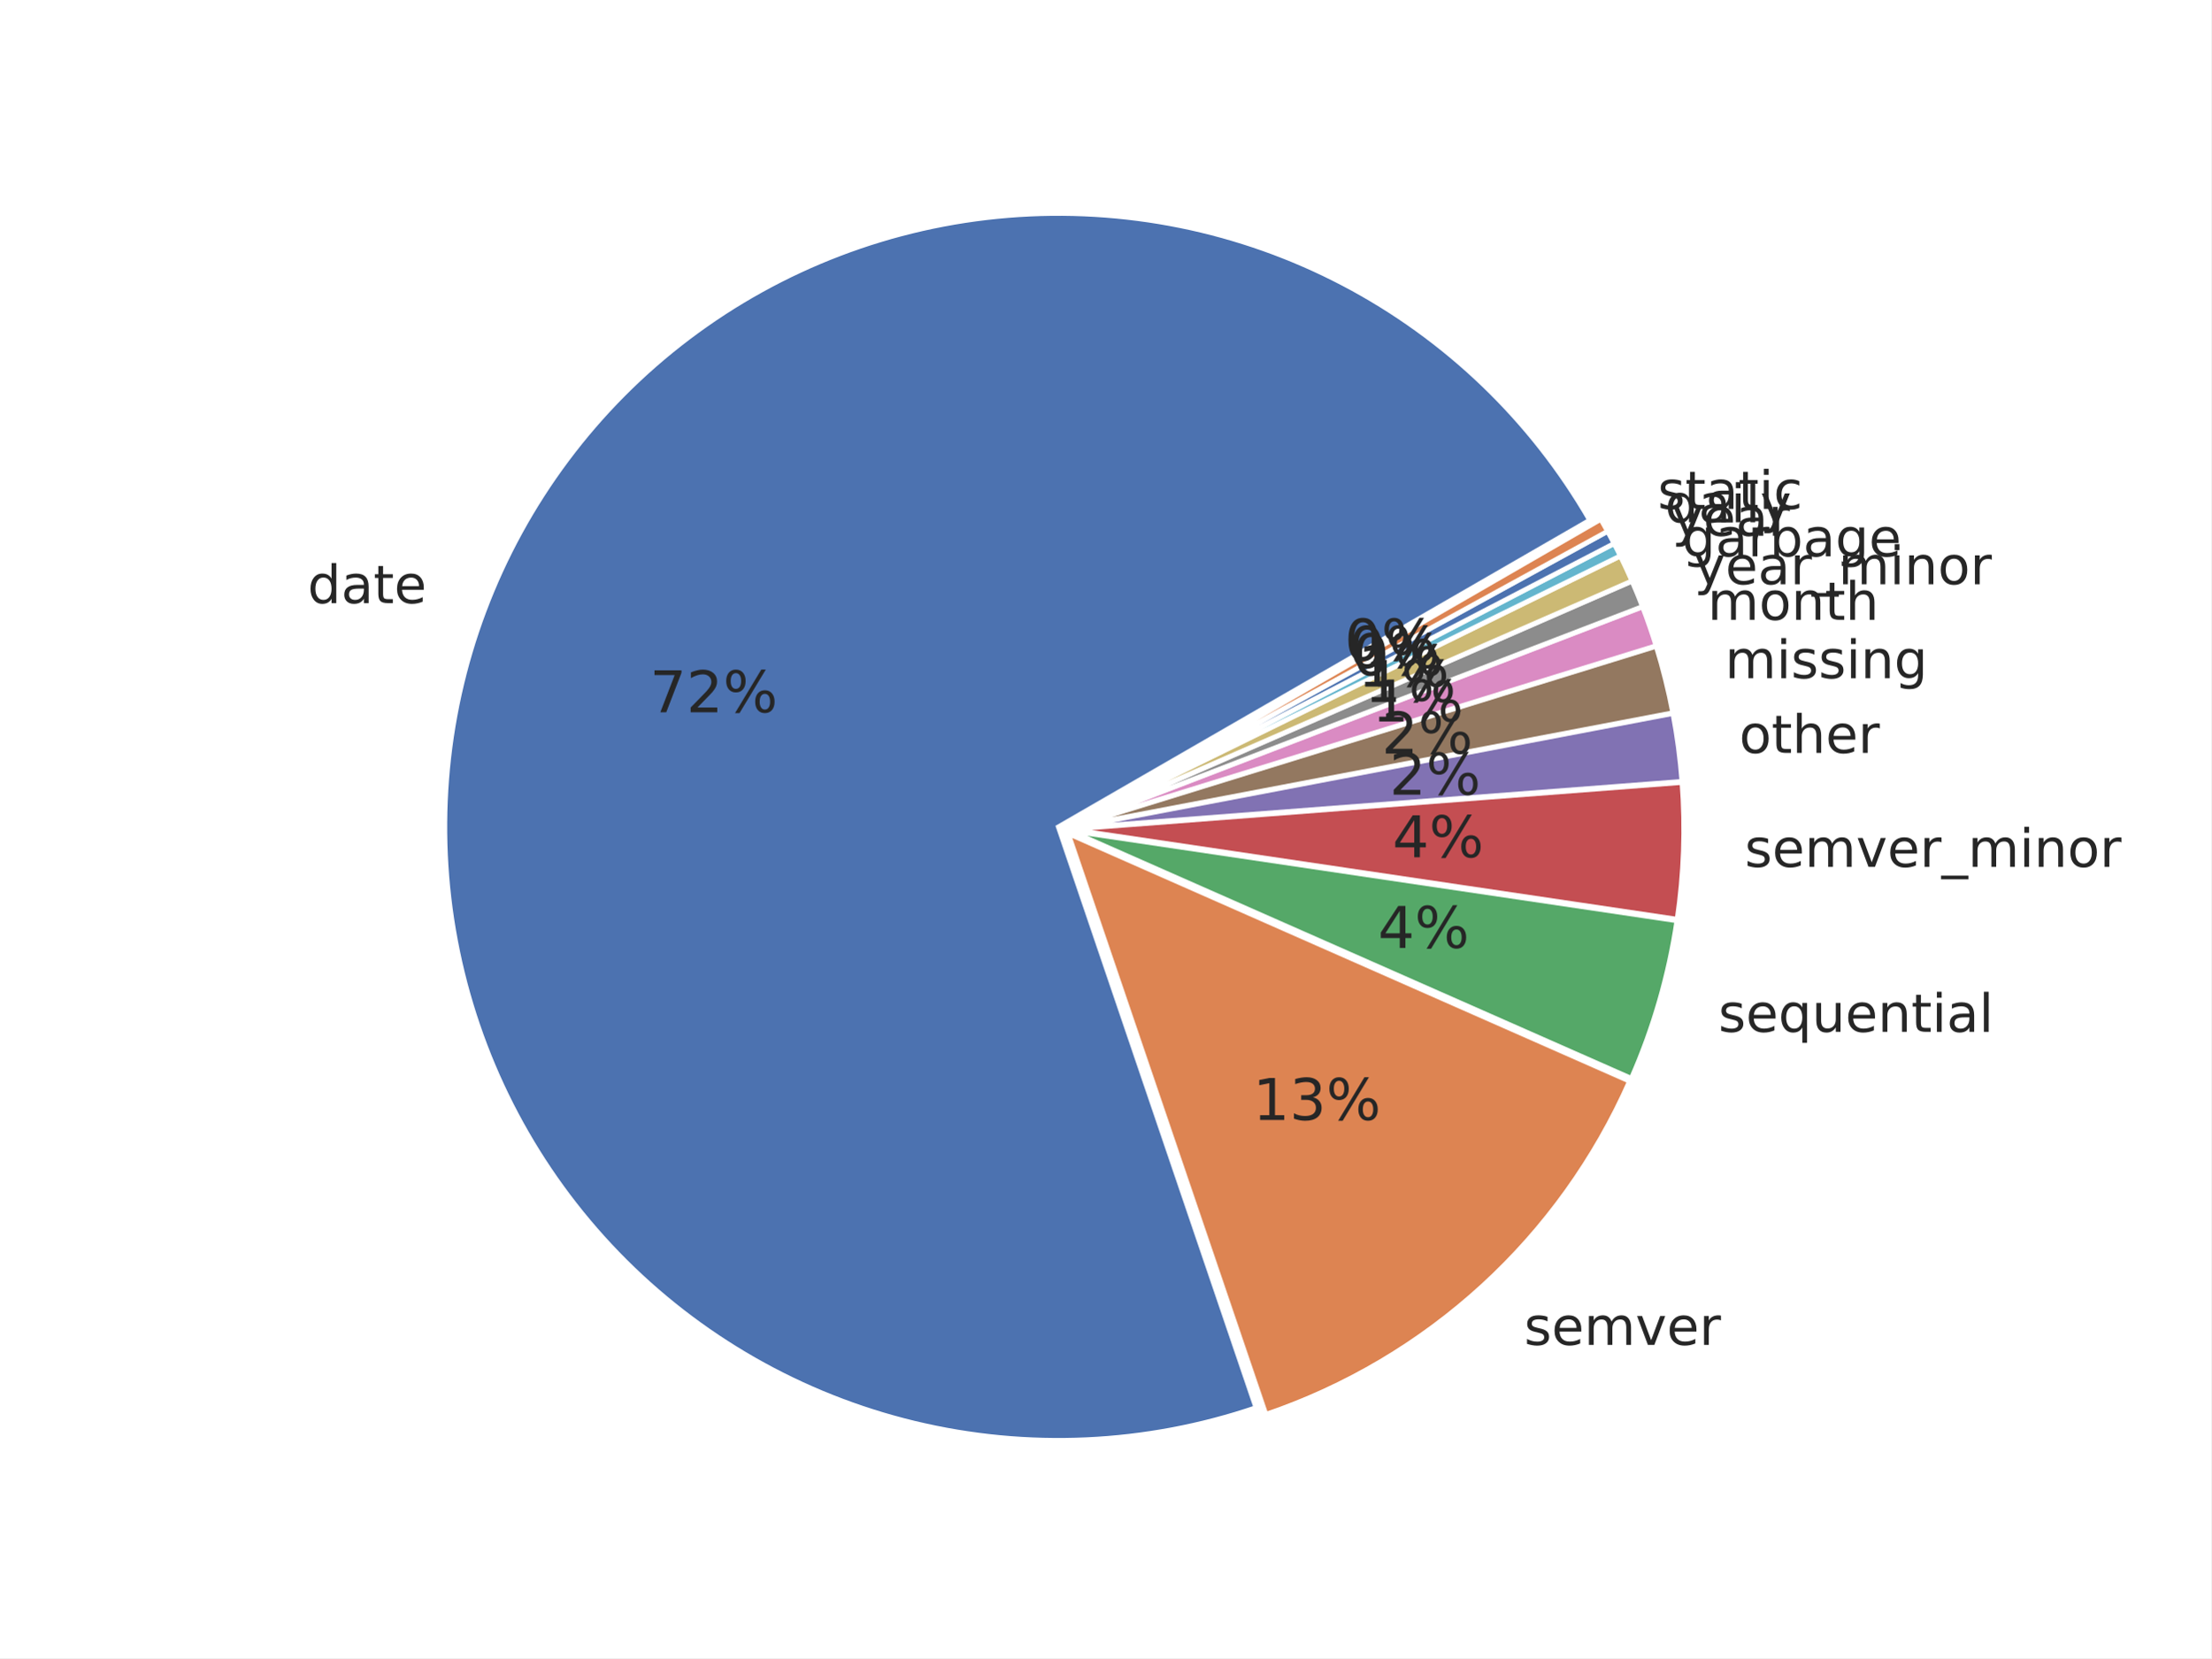
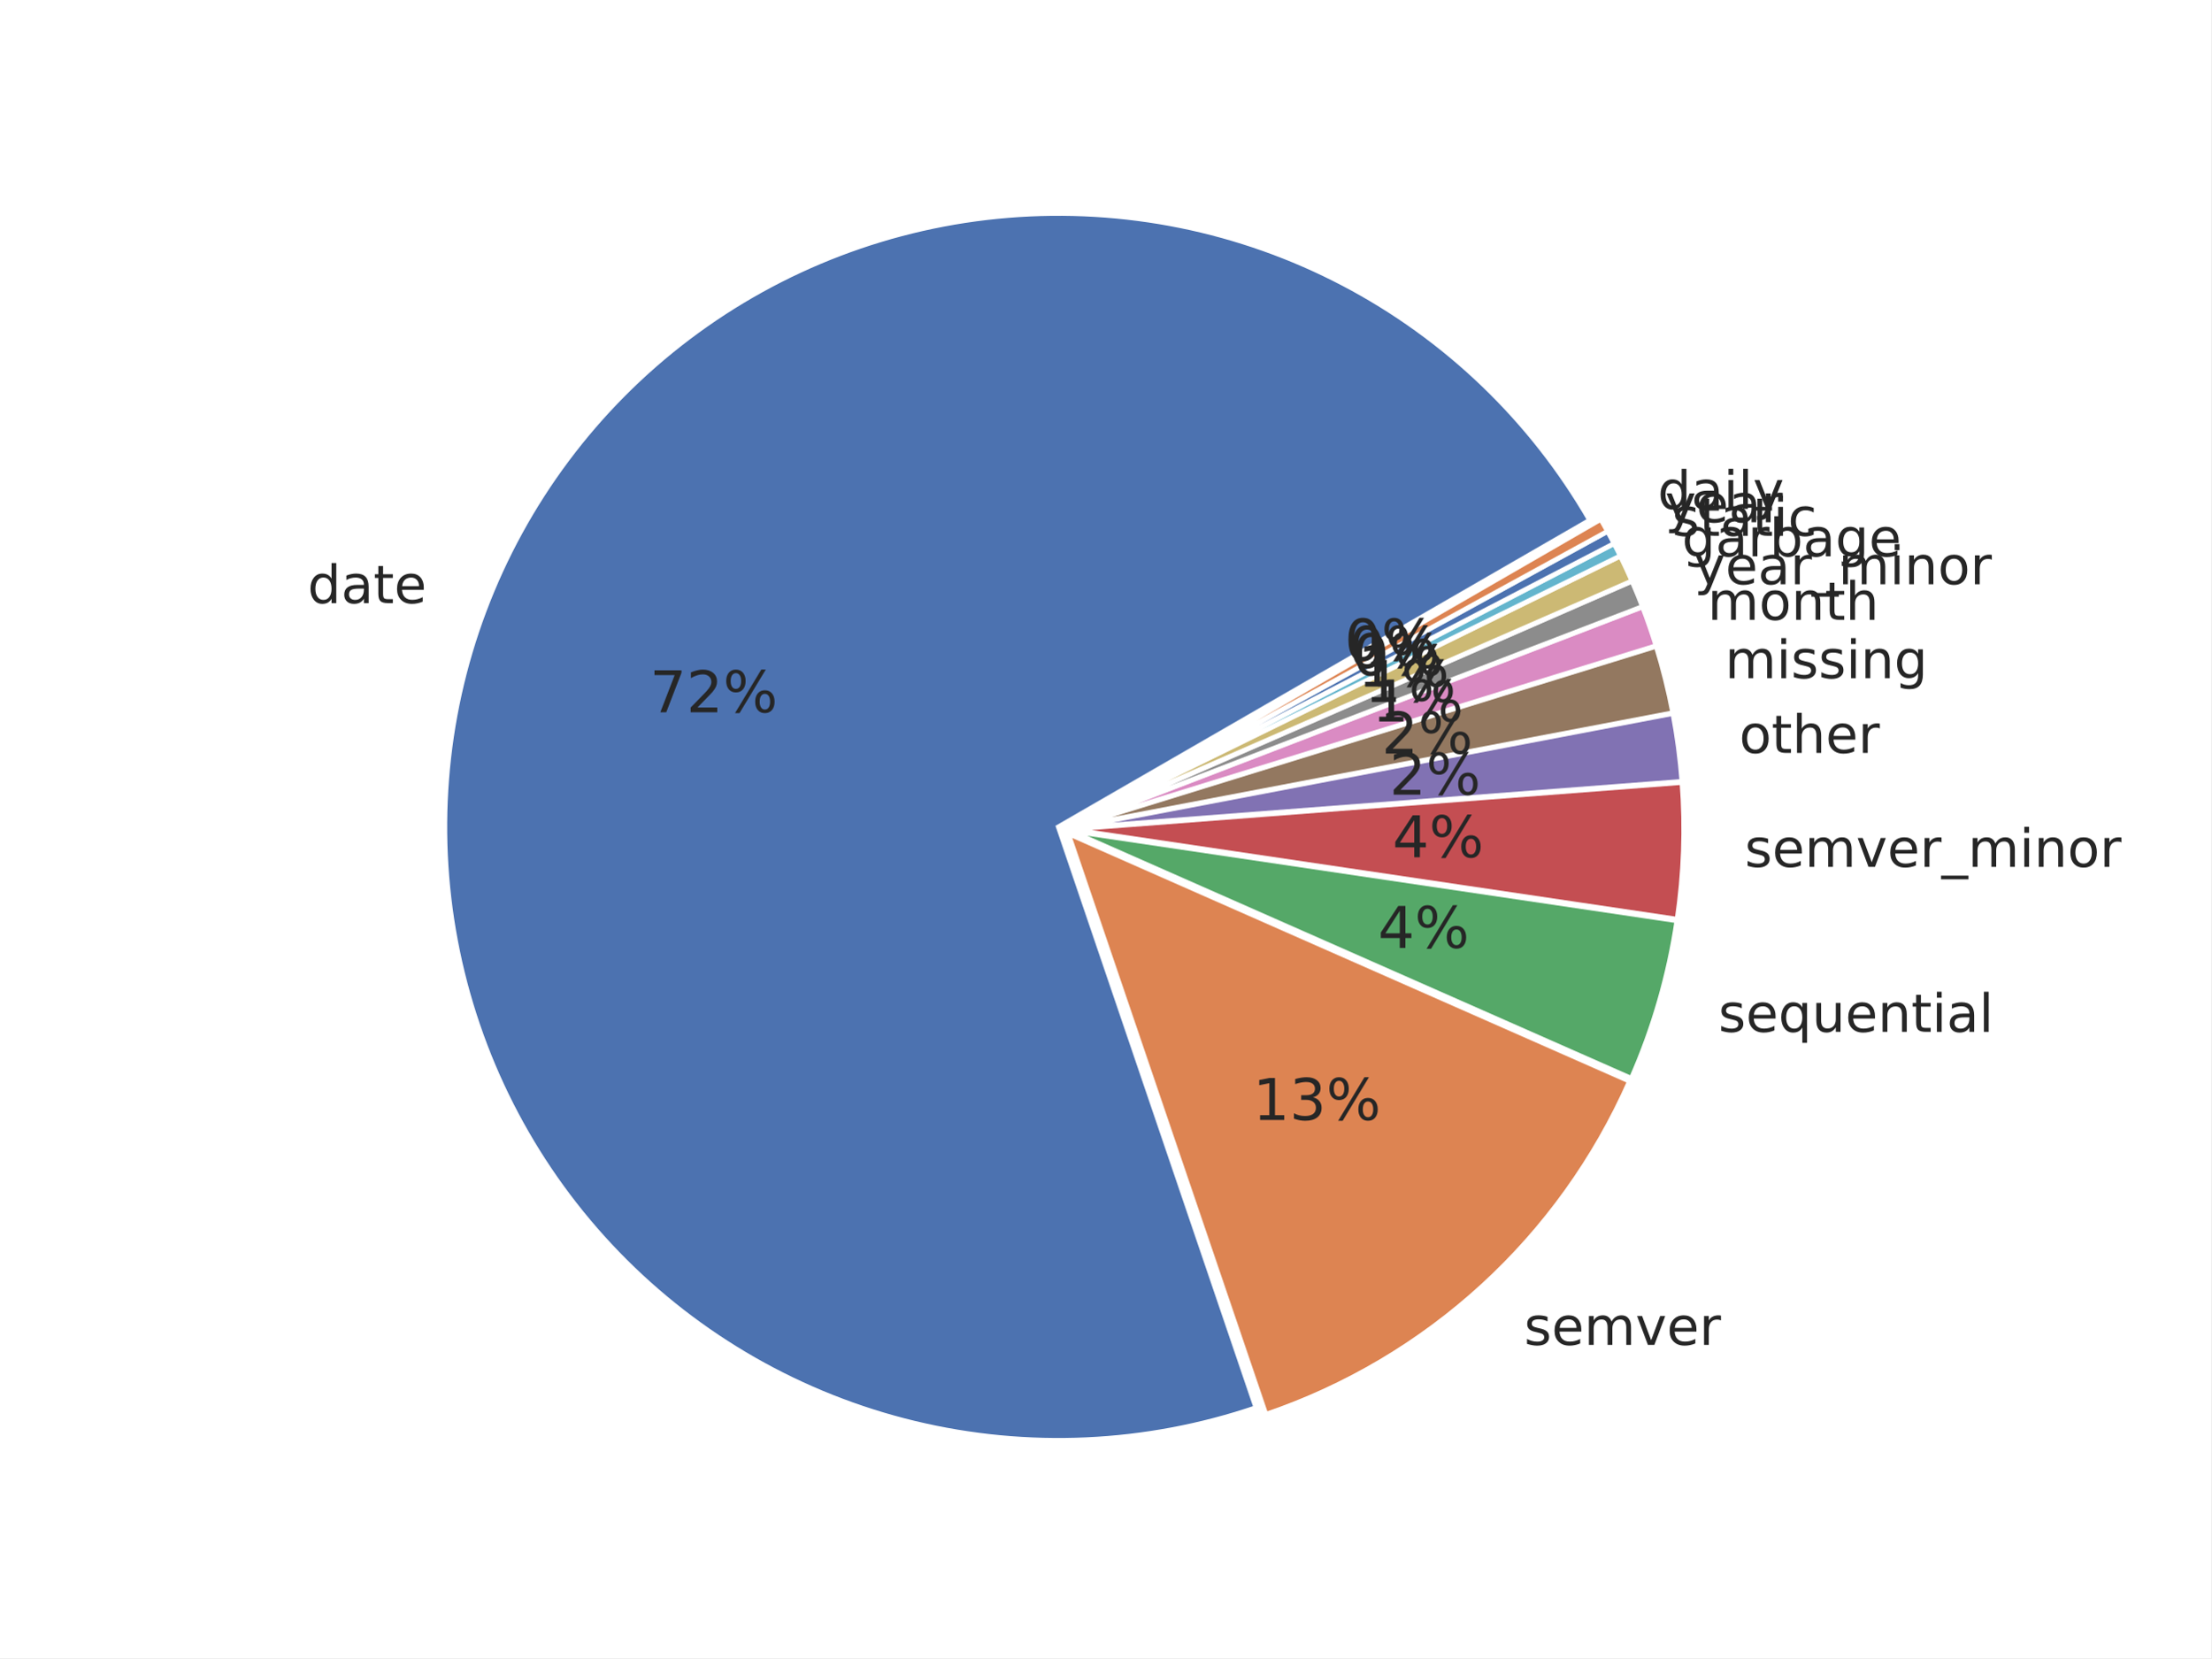
<svg xmlns="http://www.w3.org/2000/svg" xmlns:xlink="http://www.w3.org/1999/xlink" width="460.8pt" height="345.6pt" viewBox="0 0 460.8 345.6" version="1.1">
  <defs>
    <style type="text/css">*{stroke-linejoin: round; stroke-linecap: butt}</style>
  </defs>
  <g id="figure_1">
    <g id="patch_1">
      <path d="M 0 345.6  L 460.8 345.6  L 460.8 0  L 0 0  z " style="fill: #ffffff" />
    </g>
    <g id="axes_1">
      <g id="matplotlib.axis_1" />
      <g id="matplotlib.axis_2" />
      <g id="patch_2">
        <path d="M 331.304 108.414  C 319.192 87.436 301.364 70.324 279.907 59.082  C 258.45 47.84 234.234 42.924 210.091 44.908  C 185.949 46.891 162.86 55.695 143.526 70.289  C 124.191 84.883 109.396 104.675 100.871 127.349  C 92.346 150.023 90.437 174.66 95.368 198.376  C 100.298 222.093 111.868 243.928 128.723 261.326  C 145.579 278.724 167.036 290.979 190.585 296.658  C 214.133 302.337 238.818 301.21 261.751 293.407  L 220.563 172.35  z " style="fill: #4c72b0; stroke: #ffffff; stroke-linejoin: miter" />
      </g>
      <g id="patch_3">
        <path d="M 263.812 294.8  C 280.563 289.101 295.951 279.986 308.998 268.033  C 322.046 256.081 332.472 241.55 339.615 225.361  L 222.624 173.743  z " style="fill: #dd8452; stroke: #ffffff; stroke-linejoin: miter" />
      </g>
      <g id="patch_4">
        <path d="M 339.979 224.773  C 342.289 219.539 344.244 214.157 345.832 208.661  C 347.421 203.165 348.639 197.569 349.478 191.91  L 222.989 173.155  z " style="fill: #55a868; stroke: #ffffff; stroke-linejoin: miter" />
      </g>
      <g id="patch_5">
        <path d="M 349.527 191.601  C 350.226 186.886 350.661 182.135 350.83 177.371  C 350.999 172.608 350.901 167.838 350.537 163.086  L 223.038 172.845  z " style="fill: #c44e52; stroke: #ffffff; stroke-linejoin: miter" />
      </g>
      <g id="patch_6">
        <path d="M 350.527 162.872  C 350.345 160.496 350.097 158.126 349.782 155.764  C 349.468 153.401 349.088 151.049 348.642 148.708  L 223.028 172.631  z " style="fill: #8172b3; stroke: #ffffff; stroke-linejoin: miter" />
      </g>
      <g id="patch_7">
        <path d="M 348.615 148.568  C 348.169 146.227 347.658 143.899 347.082 141.587  C 346.506 139.275 345.866 136.979 345.162 134.702  L 223.001 172.491  z " style="fill: #937860; stroke: #ffffff; stroke-linejoin: miter" />
      </g>
      <g id="patch_8">
        <path d="M 345.129 134.593  C 344.707 133.227 344.261 131.868 343.793 130.518  C 343.325 129.167 342.835 127.824 342.322 126.489  L 222.968 172.381  z " style="fill: #da8bc3; stroke: #ffffff; stroke-linejoin: miter" />
      </g>
      <g id="patch_9">
        <path d="M 342.296 126.423  C 341.954 125.533 341.602 124.647 341.24 123.766  C 340.879 122.884 340.507 122.006 340.125 121.133  L 222.943 172.315  z " style="fill: #8c8c8c; stroke: #ffffff; stroke-linejoin: miter" />
      </g>
      <g id="patch_10">
        <path d="M 340.102 121.08  C 339.721 120.207 339.33 119.338 338.929 118.473  C 338.528 117.608 338.117 116.748 337.697 115.893  L 222.92 172.262  z " style="fill: #ccb974; stroke: #ffffff; stroke-linejoin: miter" />
      </g>
      <g id="patch_11">
        <path d="M 337.679 115.854  C 337.468 115.426 337.256 115 337.041 114.575  C 336.826 114.149 336.609 113.725 336.39 113.302  L 222.902 172.224  z " style="fill: #64b5cd; stroke: #ffffff; stroke-linejoin: miter" />
      </g>
      <g id="patch_12">
        <path d="M 336.376 113.277  C 336.157 112.854 335.935 112.432 335.711 112.012  C 335.486 111.591 335.26 111.172 335.031 110.754  L 222.888 172.198  z " style="fill: #4c72b0; stroke: #ffffff; stroke-linejoin: miter" />
      </g>
      <g id="patch_13">
        <path d="M 335.017 110.729  C 334.788 110.311 334.557 109.894 334.323 109.479  C 334.089 109.064 333.853 108.65 333.615 108.237  L 222.875 172.173  z " style="fill: #dd8452; stroke: #ffffff; stroke-linejoin: miter" />
      </g>
      <g id="text_1">
        <g style="fill: #262626" transform="translate(64.09716 125.7066) scale(0.11 -0.11)">
          <defs>
            <path id="DejaVuSans-47" d="M 2906 2969  L 2906 4863  L 3481 4863  L 3481 0  L 2906 0  L 2906 525  Q 2725 213 2448 61  Q 2172 -91 1784 -91  Q 1150 -91 751 415  Q 353 922 353 1747  Q 353 2572 751 3078  Q 1150 3584 1784 3584  Q 2172 3584 2448 3432  Q 2725 3281 2906 2969  z M 947 1747  Q 947 1113 1208 752  Q 1469 391 1925 391  Q 2381 391 2643 752  Q 2906 1113 2906 1747  Q 2906 2381 2643 2742  Q 2381 3103 1925 3103  Q 1469 3103 1208 2742  Q 947 2381 947 1747  z " transform="scale(0.015625)" />
            <path id="DejaVuSans-44" d="M 2194 1759  Q 1497 1759 1228 1600  Q 959 1441 959 1056  Q 959 750 1161 570  Q 1363 391 1709 391  Q 2188 391 2477 730  Q 2766 1069 2766 1631  L 2766 1759  L 2194 1759  z M 3341 1997  L 3341 0  L 2766 0  L 2766 531  Q 2569 213 2275 61  Q 1981 -91 1556 -91  Q 1019 -91 701 211  Q 384 513 384 1019  Q 384 1609 779 1909  Q 1175 2209 1959 2209  L 2766 2209  L 2766 2266  Q 2766 2663 2505 2880  Q 2244 3097 1772 3097  Q 1472 3097 1187 3025  Q 903 2953 641 2809  L 641 3341  Q 956 3463 1253 3523  Q 1550 3584 1831 3584  Q 2591 3584 2966 3190  Q 3341 2797 3341 1997  z " transform="scale(0.015625)" />
            <path id="DejaVuSans-57" d="M 1172 4494  L 1172 3500  L 2356 3500  L 2356 3053  L 1172 3053  L 1172 1153  Q 1172 725 1289 603  Q 1406 481 1766 481  L 2356 481  L 2356 0  L 1766 0  Q 1100 0 847 248  Q 594 497 594 1153  L 594 3053  L 172 3053  L 172 3500  L 594 3500  L 594 4494  L 1172 4494  z " transform="scale(0.015625)" />
            <path id="DejaVuSans-48" d="M 3597 1894  L 3597 1613  L 953 1613  Q 991 1019 1311 708  Q 1631 397 2203 397  Q 2534 397 2845 478  Q 3156 559 3463 722  L 3463 178  Q 3153 47 2828 -22  Q 2503 -91 2169 -91  Q 1331 -91 842 396  Q 353 884 353 1716  Q 353 2575 817 3079  Q 1281 3584 2069 3584  Q 2775 3584 3186 3129  Q 3597 2675 3597 1894  z M 3022 2063  Q 3016 2534 2758 2815  Q 2500 3097 2075 3097  Q 1594 3097 1305 2825  Q 1016 2553 972 2059  L 3022 2063  z " transform="scale(0.015625)" />
          </defs>
          <use xlink:href="#DejaVuSans-47" />
          <use xlink:href="#DejaVuSans-44" transform="translate(63.48438 0)" />
          <use xlink:href="#DejaVuSans-57" transform="translate(124.7656 0)" />
          <use xlink:href="#DejaVuSans-48" transform="translate(163.9688 0)" />
        </g>
      </g>
      <g id="text_2">
        <g style="fill: #262626" transform="translate(317.6358 280.3199) scale(0.11 -0.11)">
          <defs>
            <path id="DejaVuSans-56" d="M 2834 3397  L 2834 2853  Q 2591 2978 2328 3040  Q 2066 3103 1784 3103  Q 1356 3103 1142 2972  Q 928 2841 928 2578  Q 928 2378 1081 2264  Q 1234 2150 1697 2047  L 1894 2003  Q 2506 1872 2764 1633  Q 3022 1394 3022 966  Q 3022 478 2636 193  Q 2250 -91 1575 -91  Q 1294 -91 989 -36  Q 684 19 347 128  L 347 722  Q 666 556 975 473  Q 1284 391 1588 391  Q 1994 391 2212 530  Q 2431 669 2431 922  Q 2431 1156 2273 1281  Q 2116 1406 1581 1522  L 1381 1569  Q 847 1681 609 1914  Q 372 2147 372 2553  Q 372 3047 722 3315  Q 1072 3584 1716 3584  Q 2034 3584 2315 3537  Q 2597 3491 2834 3397  z " transform="scale(0.015625)" />
            <path id="DejaVuSans-50" d="M 3328 2828  Q 3544 3216 3844 3400  Q 4144 3584 4550 3584  Q 5097 3584 5394 3201  Q 5691 2819 5691 2113  L 5691 0  L 5113 0  L 5113 2094  Q 5113 2597 4934 2840  Q 4756 3084 4391 3084  Q 3944 3084 3684 2787  Q 3425 2491 3425 1978  L 3425 0  L 2847 0  L 2847 2094  Q 2847 2600 2669 2842  Q 2491 3084 2119 3084  Q 1678 3084 1418 2786  Q 1159 2488 1159 1978  L 1159 0  L 581 0  L 581 3500  L 1159 3500  L 1159 2956  Q 1356 3278 1631 3431  Q 1906 3584 2284 3584  Q 2666 3584 2933 3390  Q 3200 3197 3328 2828  z " transform="scale(0.015625)" />
            <path id="DejaVuSans-59" d="M 191 3500  L 800 3500  L 1894 563  L 2988 3500  L 3597 3500  L 2284 0  L 1503 0  L 191 3500  z " transform="scale(0.015625)" />
            <path id="DejaVuSans-55" d="M 2631 2963  Q 2534 3019 2420 3045  Q 2306 3072 2169 3072  Q 1681 3072 1420 2755  Q 1159 2438 1159 1844  L 1159 0  L 581 0  L 581 3500  L 1159 3500  L 1159 2956  Q 1341 3275 1631 3429  Q 1922 3584 2338 3584  Q 2397 3584 2469 3576  Q 2541 3569 2628 3553  L 2631 2963  z " transform="scale(0.015625)" />
          </defs>
          <use xlink:href="#DejaVuSans-56" />
          <use xlink:href="#DejaVuSans-48" transform="translate(52.09375 0)" />
          <use xlink:href="#DejaVuSans-50" transform="translate(113.625 0)" />
          <use xlink:href="#DejaVuSans-59" transform="translate(211.0312 0)" />
          <use xlink:href="#DejaVuSans-48" transform="translate(270.2188 0)" />
          <use xlink:href="#DejaVuSans-55" transform="translate(331.75 0)" />
        </g>
      </g>
      <g id="text_3">
        <g style="fill: #262626" transform="translate(358.1167 215.0693) scale(0.11 -0.11)">
          <defs>
            <path id="DejaVuSans-54" d="M 947 1747  Q 947 1113 1208 752  Q 1469 391 1925 391  Q 2381 391 2643 752  Q 2906 1113 2906 1747  Q 2906 2381 2643 2742  Q 2381 3103 1925 3103  Q 1469 3103 1208 2742  Q 947 2381 947 1747  z M 2906 525  Q 2725 213 2448 61  Q 2172 -91 1784 -91  Q 1150 -91 751 415  Q 353 922 353 1747  Q 353 2572 751 3078  Q 1150 3584 1784 3584  Q 2172 3584 2448 3432  Q 2725 3281 2906 2969  L 2906 3500  L 3481 3500  L 3481 -1331  L 2906 -1331  L 2906 525  z " transform="scale(0.015625)" />
            <path id="DejaVuSans-58" d="M 544 1381  L 544 3500  L 1119 3500  L 1119 1403  Q 1119 906 1312 657  Q 1506 409 1894 409  Q 2359 409 2629 706  Q 2900 1003 2900 1516  L 2900 3500  L 3475 3500  L 3475 0  L 2900 0  L 2900 538  Q 2691 219 2414 64  Q 2138 -91 1772 -91  Q 1169 -91 856 284  Q 544 659 544 1381  z M 1991 3584  L 1991 3584  z " transform="scale(0.015625)" />
            <path id="DejaVuSans-51" d="M 3513 2113  L 3513 0  L 2938 0  L 2938 2094  Q 2938 2591 2744 2837  Q 2550 3084 2163 3084  Q 1697 3084 1428 2787  Q 1159 2491 1159 1978  L 1159 0  L 581 0  L 581 3500  L 1159 3500  L 1159 2956  Q 1366 3272 1645 3428  Q 1925 3584 2291 3584  Q 2894 3584 3203 3211  Q 3513 2838 3513 2113  z " transform="scale(0.015625)" />
            <path id="DejaVuSans-4c" d="M 603 3500  L 1178 3500  L 1178 0  L 603 0  L 603 3500  z M 603 4863  L 1178 4863  L 1178 4134  L 603 4134  L 603 4863  z " transform="scale(0.015625)" />
            <path id="DejaVuSans-4f" d="M 603 4863  L 1178 4863  L 1178 0  L 603 0  L 603 4863  z " transform="scale(0.015625)" />
          </defs>
          <use xlink:href="#DejaVuSans-56" />
          <use xlink:href="#DejaVuSans-48" transform="translate(52.09375 0)" />
          <use xlink:href="#DejaVuSans-54" transform="translate(113.625 0)" />
          <use xlink:href="#DejaVuSans-58" transform="translate(177.1094 0)" />
          <use xlink:href="#DejaVuSans-48" transform="translate(240.4844 0)" />
          <use xlink:href="#DejaVuSans-51" transform="translate(302.0156 0)" />
          <use xlink:href="#DejaVuSans-57" transform="translate(365.3906 0)" />
          <use xlink:href="#DejaVuSans-4c" transform="translate(404.5938 0)" />
          <use xlink:href="#DejaVuSans-44" transform="translate(432.375 0)" />
          <use xlink:href="#DejaVuSans-4f" transform="translate(493.6562 0)" />
        </g>
      </g>
      <g id="text_4">
        <g style="fill: #262626" transform="translate(363.6091 180.6819) scale(0.11 -0.11)">
          <defs>
            <path id="DejaVuSans-42" d="M 3263 -1063  L 3263 -1509  L -63 -1509  L -63 -1063  L 3263 -1063  z " transform="scale(0.015625)" />
            <path id="DejaVuSans-52" d="M 1959 3097  Q 1497 3097 1228 2736  Q 959 2375 959 1747  Q 959 1119 1226 758  Q 1494 397 1959 397  Q 2419 397 2687 759  Q 2956 1122 2956 1747  Q 2956 2369 2687 2733  Q 2419 3097 1959 3097  z M 1959 3584  Q 2709 3584 3137 3096  Q 3566 2609 3566 1747  Q 3566 888 3137 398  Q 2709 -91 1959 -91  Q 1206 -91 779 398  Q 353 888 353 1747  Q 353 2609 779 3096  Q 1206 3584 1959 3584  z " transform="scale(0.015625)" />
          </defs>
          <use xlink:href="#DejaVuSans-56" />
          <use xlink:href="#DejaVuSans-48" transform="translate(52.09375 0)" />
          <use xlink:href="#DejaVuSans-50" transform="translate(113.625 0)" />
          <use xlink:href="#DejaVuSans-59" transform="translate(211.0312 0)" />
          <use xlink:href="#DejaVuSans-48" transform="translate(270.2188 0)" />
          <use xlink:href="#DejaVuSans-55" transform="translate(331.75 0)" />
          <use xlink:href="#DejaVuSans-42" transform="translate(372.8594 0)" />
          <use xlink:href="#DejaVuSans-50" transform="translate(422.8594 0)" />
          <use xlink:href="#DejaVuSans-4c" transform="translate(520.2656 0)" />
          <use xlink:href="#DejaVuSans-51" transform="translate(548.0469 0)" />
          <use xlink:href="#DejaVuSans-52" transform="translate(611.4219 0)" />
          <use xlink:href="#DejaVuSans-55" transform="translate(672.6094 0)" />
        </g>
      </g>
      <g id="text_5">
        <g style="fill: #262626" transform="translate(362.4577 156.9346) scale(0.11 -0.11)">
          <defs>
            <path id="DejaVuSans-4b" d="M 3513 2113  L 3513 0  L 2938 0  L 2938 2094  Q 2938 2591 2744 2837  Q 2550 3084 2163 3084  Q 1697 3084 1428 2787  Q 1159 2491 1159 1978  L 1159 0  L 581 0  L 581 4863  L 1159 4863  L 1159 2956  Q 1366 3272 1645 3428  Q 1925 3584 2291 3584  Q 2894 3584 3203 3211  Q 3513 2838 3513 2113  z " transform="scale(0.015625)" />
          </defs>
          <use xlink:href="#DejaVuSans-52" />
          <use xlink:href="#DejaVuSans-57" transform="translate(61.1875 0)" />
          <use xlink:href="#DejaVuSans-4b" transform="translate(100.3906 0)" />
          <use xlink:href="#DejaVuSans-48" transform="translate(163.7656 0)" />
          <use xlink:href="#DejaVuSans-55" transform="translate(225.2969 0)" />
        </g>
      </g>
      <g id="text_6">
        <g style="fill: #262626" transform="translate(359.4904 141.3542) scale(0.11 -0.11)">
          <defs>
            <path id="DejaVuSans-4a" d="M 2906 1791  Q 2906 2416 2648 2759  Q 2391 3103 1925 3103  Q 1463 3103 1205 2759  Q 947 2416 947 1791  Q 947 1169 1205 825  Q 1463 481 1925 481  Q 2391 481 2648 825  Q 2906 1169 2906 1791  z M 3481 434  Q 3481 -459 3084 -895  Q 2688 -1331 1869 -1331  Q 1566 -1331 1297 -1286  Q 1028 -1241 775 -1147  L 775 -588  Q 1028 -725 1275 -790  Q 1522 -856 1778 -856  Q 2344 -856 2625 -561  Q 2906 -266 2906 331  L 2906 616  Q 2728 306 2450 153  Q 2172 0 1784 0  Q 1141 0 747 490  Q 353 981 353 1791  Q 353 2603 747 3093  Q 1141 3584 1784 3584  Q 2172 3584 2450 3431  Q 2728 3278 2906 2969  L 2906 3500  L 3481 3500  L 3481 434  z " transform="scale(0.015625)" />
          </defs>
          <use xlink:href="#DejaVuSans-50" />
          <use xlink:href="#DejaVuSans-4c" transform="translate(97.40625 0)" />
          <use xlink:href="#DejaVuSans-56" transform="translate(125.1875 0)" />
          <use xlink:href="#DejaVuSans-56" transform="translate(177.2812 0)" />
          <use xlink:href="#DejaVuSans-4c" transform="translate(229.375 0)" />
          <use xlink:href="#DejaVuSans-51" transform="translate(257.1562 0)" />
          <use xlink:href="#DejaVuSans-4a" transform="translate(320.5312 0)" />
        </g>
      </g>
      <g id="text_7">
        <g style="fill: #262626" transform="translate(355.8759 129.1891) scale(0.11 -0.11)">
          <use xlink:href="#DejaVuSans-50" />
          <use xlink:href="#DejaVuSans-52" transform="translate(97.40625 0)" />
          <use xlink:href="#DejaVuSans-51" transform="translate(158.5938 0)" />
          <use xlink:href="#DejaVuSans-57" transform="translate(221.9688 0)" />
          <use xlink:href="#DejaVuSans-4b" transform="translate(261.1719 0)" />
        </g>
      </g>
      <g id="text_8">
        <g style="fill: #262626" transform="translate(353.0701 121.7685) scale(0.11 -0.11)">
          <defs>
            <path id="DejaVuSans-5c" d="M 2059 -325  Q 1816 -950 1584 -1140  Q 1353 -1331 966 -1331  L 506 -1331  L 506 -850  L 844 -850  Q 1081 -850 1212 -737  Q 1344 -625 1503 -206  L 1606 56  L 191 3500  L 800 3500  L 1894 763  L 2988 3500  L 3597 3500  L 2059 -325  z " transform="scale(0.015625)" />
          </defs>
          <use xlink:href="#DejaVuSans-5c" />
          <use xlink:href="#DejaVuSans-48" transform="translate(59.1875 0)" />
          <use xlink:href="#DejaVuSans-44" transform="translate(120.7188 0)" />
          <use xlink:href="#DejaVuSans-55" transform="translate(182 0)" />
          <use xlink:href="#DejaVuSans-42" transform="translate(223.1094 0)" />
          <use xlink:href="#DejaVuSans-50" transform="translate(273.1094 0)" />
          <use xlink:href="#DejaVuSans-4c" transform="translate(370.5156 0)" />
          <use xlink:href="#DejaVuSans-51" transform="translate(398.2969 0)" />
          <use xlink:href="#DejaVuSans-52" transform="translate(461.6719 0)" />
          <use xlink:href="#DejaVuSans-55" transform="translate(522.8594 0)" />
        </g>
      </g>
      <g id="text_9">
        <g style="fill: #262626" transform="translate(350.5297 115.9521) scale(0.11 -0.11)">
          <defs>
            <path id="DejaVuSans-45" d="M 3116 1747  Q 3116 2381 2855 2742  Q 2594 3103 2138 3103  Q 1681 3103 1420 2742  Q 1159 2381 1159 1747  Q 1159 1113 1420 752  Q 1681 391 2138 391  Q 2594 391 2855 752  Q 3116 1113 3116 1747  z M 1159 2969  Q 1341 3281 1617 3432  Q 1894 3584 2278 3584  Q 2916 3584 3314 3078  Q 3713 2572 3713 1747  Q 3713 922 3314 415  Q 2916 -91 2278 -91  Q 1894 -91 1617 61  Q 1341 213 1159 525  L 1159 0  L 581 0  L 581 4863  L 1159 4863  L 1159 2969  z " transform="scale(0.015625)" />
          </defs>
          <use xlink:href="#DejaVuSans-4a" />
          <use xlink:href="#DejaVuSans-44" transform="translate(63.48438 0)" />
          <use xlink:href="#DejaVuSans-55" transform="translate(124.7656 0)" />
          <use xlink:href="#DejaVuSans-45" transform="translate(165.875 0)" />
          <use xlink:href="#DejaVuSans-44" transform="translate(229.3594 0)" />
          <use xlink:href="#DejaVuSans-4a" transform="translate(290.6406 0)" />
          <use xlink:href="#DejaVuSans-48" transform="translate(354.125 0)" />
        </g>
      </g>
      <g id="text_10">
-         <g style="fill: #262626" transform="translate(348.4551 111.6671) scale(0.11 -0.11)">
-           <use xlink:href="#DejaVuSans-5c" />
-           <use xlink:href="#DejaVuSans-48" transform="translate(59.1875 0)" />
-           <use xlink:href="#DejaVuSans-44" transform="translate(120.7188 0)" />
-           <use xlink:href="#DejaVuSans-55" transform="translate(182 0)" />
-         </g>
-       </g>
-       <g id="text_11">
-         <g style="fill: #262626" transform="translate(346.9927 108.8508) scale(0.11 -0.11)">
-           <use xlink:href="#DejaVuSans-47" />
-           <use xlink:href="#DejaVuSans-44" transform="translate(63.48438 0)" />
-           <use xlink:href="#DejaVuSans-4c" transform="translate(124.7656 0)" />
-           <use xlink:href="#DejaVuSans-4f" transform="translate(152.5469 0)" />
-           <use xlink:href="#DejaVuSans-5c" transform="translate(180.3281 0)" />
-         </g>
-       </g>
-       <g id="text_12">
-         <g style="fill: #262626" transform="translate(345.4677 106.0676) scale(0.11 -0.11)">
+         <g style="fill: #262626" transform="translate(348.4551 111.6675) scale(0.11 -0.11)">
          <defs>
            <path id="DejaVuSans-46" d="M 3122 3366  L 3122 2828  Q 2878 2963 2633 3030  Q 2388 3097 2138 3097  Q 1578 3097 1268 2742  Q 959 2388 959 1747  Q 959 1106 1268 751  Q 1578 397 2138 397  Q 2388 397 2633 464  Q 2878 531 3122 666  L 3122 134  Q 2881 22 2623 -34  Q 2366 -91 2075 -91  Q 1284 -91 818 406  Q 353 903 353 1747  Q 353 2603 823 3093  Q 1294 3584 2113 3584  Q 2378 3584 2631 3529  Q 2884 3475 3122 3366  z " transform="scale(0.015625)" />
          </defs>
          <use xlink:href="#DejaVuSans-56" />
          <use xlink:href="#DejaVuSans-57" transform="translate(52.09375 0)" />
          <use xlink:href="#DejaVuSans-44" transform="translate(91.29688 0)" />
          <use xlink:href="#DejaVuSans-57" transform="translate(152.5781 0)" />
          <use xlink:href="#DejaVuSans-4c" transform="translate(191.7812 0)" />
          <use xlink:href="#DejaVuSans-46" transform="translate(219.5625 0)" />
        </g>
      </g>
+       <g id="text_11">
+         <g style="fill: #262626" transform="translate(346.9927 108.8504) scale(0.11 -0.11)">
+           <use xlink:href="#DejaVuSans-5c" />
+           <use xlink:href="#DejaVuSans-48" transform="translate(59.1875 0)" />
+           <use xlink:href="#DejaVuSans-44" transform="translate(120.7188 0)" />
+           <use xlink:href="#DejaVuSans-55" transform="translate(182 0)" />
+         </g>
+       </g>
+       <g id="text_12">
+         <g style="fill: #262626" transform="translate(345.4677 106.0676) scale(0.11 -0.11)">
+           <use xlink:href="#DejaVuSans-47" />
+           <use xlink:href="#DejaVuSans-44" transform="translate(63.48438 0)" />
+           <use xlink:href="#DejaVuSans-4c" transform="translate(124.7656 0)" />
+           <use xlink:href="#DejaVuSans-4f" transform="translate(152.5469 0)" />
+           <use xlink:href="#DejaVuSans-5c" transform="translate(180.3281 0)" />
+         </g>
+       </g>
      <g id="text_13">
        <g style="fill: #262626" transform="translate(135.4122 148.4665) scale(0.12 -0.12)">
          <defs>
            <path id="DejaVuSans-1a" d="M 525 4666  L 3525 4666  L 3525 4397  L 1831 0  L 1172 0  L 2766 4134  L 525 4134  L 525 4666  z " transform="scale(0.015625)" />
            <path id="DejaVuSans-15" d="M 1228 531  L 3431 531  L 3431 0  L 469 0  L 469 531  Q 828 903 1448 1529  Q 2069 2156 2228 2338  Q 2531 2678 2651 2914  Q 2772 3150 2772 3378  Q 2772 3750 2511 3984  Q 2250 4219 1831 4219  Q 1534 4219 1204 4116  Q 875 4013 500 3803  L 500 4441  Q 881 4594 1212 4672  Q 1544 4750 1819 4750  Q 2544 4750 2975 4387  Q 3406 4025 3406 3419  Q 3406 3131 3298 2873  Q 3191 2616 2906 2266  Q 2828 2175 2409 1742  Q 1991 1309 1228 531  z " transform="scale(0.015625)" />
            <path id="DejaVuSans-8" d="M 4653 2053  Q 4381 2053 4226 1822  Q 4072 1591 4072 1178  Q 4072 772 4226 539  Q 4381 306 4653 306  Q 4919 306 5073 539  Q 5228 772 5228 1178  Q 5228 1588 5073 1820  Q 4919 2053 4653 2053  z M 4653 2450  Q 5147 2450 5437 2106  Q 5728 1763 5728 1178  Q 5728 594 5436 251  Q 5144 -91 4653 -91  Q 4153 -91 3862 251  Q 3572 594 3572 1178  Q 3572 1766 3864 2108  Q 4156 2450 4653 2450  z M 1428 4353  Q 1159 4353 1004 4120  Q 850 3888 850 3481  Q 850 3069 1003 2837  Q 1156 2606 1428 2606  Q 1700 2606 1854 2837  Q 2009 3069 2009 3481  Q 2009 3884 1853 4118  Q 1697 4353 1428 4353  z M 4250 4750  L 4750 4750  L 1831 -91  L 1331 -91  L 4250 4750  z M 1428 4750  Q 1922 4750 2215 4408  Q 2509 4066 2509 3481  Q 2509 2891 2217 2550  Q 1925 2209 1428 2209  Q 931 2209 642 2551  Q 353 2894 353 3481  Q 353 4063 643 4406  Q 934 4750 1428 4750  z " transform="scale(0.015625)" />
          </defs>
          <use xlink:href="#DejaVuSans-1a" />
          <use xlink:href="#DejaVuSans-15" transform="translate(63.625 0)" />
          <use xlink:href="#DejaVuSans-8" transform="translate(127.25 0)" />
        </g>
      </g>
      <g id="text_14">
        <g style="fill: #262626" transform="translate(261.1126 233.4344) scale(0.12 -0.12)">
          <defs>
            <path id="DejaVuSans-14" d="M 794 531  L 1825 531  L 1825 4091  L 703 3866  L 703 4441  L 1819 4666  L 2450 4666  L 2450 531  L 3481 531  L 3481 0  L 794 0  L 794 531  z " transform="scale(0.015625)" />
            <path id="DejaVuSans-16" d="M 2597 2516  Q 3050 2419 3304 2112  Q 3559 1806 3559 1356  Q 3559 666 3084 287  Q 2609 -91 1734 -91  Q 1441 -91 1130 -33  Q 819 25 488 141  L 488 750  Q 750 597 1062 519  Q 1375 441 1716 441  Q 2309 441 2620 675  Q 2931 909 2931 1356  Q 2931 1769 2642 2001  Q 2353 2234 1838 2234  L 1294 2234  L 1294 2753  L 1863 2753  Q 2328 2753 2575 2939  Q 2822 3125 2822 3475  Q 2822 3834 2567 4026  Q 2313 4219 1838 4219  Q 1578 4219 1281 4162  Q 984 4106 628 3988  L 628 4550  Q 988 4650 1302 4700  Q 1616 4750 1894 4750  Q 2613 4750 3031 4423  Q 3450 4097 3450 3541  Q 3450 3153 3228 2886  Q 3006 2619 2597 2516  z " transform="scale(0.015625)" />
          </defs>
          <use xlink:href="#DejaVuSans-14" />
          <use xlink:href="#DejaVuSans-16" transform="translate(63.625 0)" />
          <use xlink:href="#DejaVuSans-8" transform="translate(127.25 0)" />
        </g>
      </g>
      <g id="text_15">
        <g style="fill: #262626" transform="translate(287.1764 197.5757) scale(0.12 -0.12)">
          <defs>
            <path id="DejaVuSans-17" d="M 2419 4116  L 825 1625  L 2419 1625  L 2419 4116  z M 2253 4666  L 3047 4666  L 3047 1625  L 3713 1625  L 3713 1100  L 3047 1100  L 3047 0  L 2419 0  L 2419 1100  L 313 1100  L 313 1709  L 2253 4666  z " transform="scale(0.015625)" />
          </defs>
          <use xlink:href="#DejaVuSans-17" />
          <use xlink:href="#DejaVuSans-8" transform="translate(63.625 0)" />
        </g>
      </g>
      <g id="text_16">
        <g style="fill: #262626" transform="translate(290.1948 178.6781) scale(0.12 -0.12)">
          <use xlink:href="#DejaVuSans-17" />
          <use xlink:href="#DejaVuSans-8" transform="translate(63.625 0)" />
        </g>
      </g>
      <g id="text_17">
        <g style="fill: #262626" transform="translate(289.562 165.6278) scale(0.12 -0.12)">
          <use xlink:href="#DejaVuSans-15" />
          <use xlink:href="#DejaVuSans-8" transform="translate(63.625 0)" />
        </g>
      </g>
      <g id="text_18">
        <g style="fill: #262626" transform="translate(287.9313 157.0656) scale(0.12 -0.12)">
          <use xlink:href="#DejaVuSans-15" />
          <use xlink:href="#DejaVuSans-8" transform="translate(63.625 0)" />
        </g>
      </g>
      <g id="text_19">
        <g style="fill: #262626" transform="translate(285.9449 150.3803) scale(0.12 -0.12)">
          <use xlink:href="#DejaVuSans-14" />
          <use xlink:href="#DejaVuSans-8" transform="translate(63.625 0)" />
        </g>
      </g>
      <g id="text_20">
        <g style="fill: #262626" transform="translate(284.403 146.3023) scale(0.12 -0.12)">
          <use xlink:href="#DejaVuSans-14" />
          <use xlink:href="#DejaVuSans-8" transform="translate(63.625 0)" />
        </g>
      </g>
      <g id="text_21">
        <g style="fill: #262626" transform="translate(283.007 143.1059) scale(0.12 -0.12)">
          <use xlink:href="#DejaVuSans-14" />
          <use xlink:href="#DejaVuSans-8" transform="translate(63.625 0)" />
        </g>
      </g>
      <g id="text_22">
        <g style="fill: #262626" transform="translate(281.8669 140.7513) scale(0.12 -0.12)">
          <defs>
            <path id="DejaVuSans-13" d="M 2034 4250  Q 1547 4250 1301 3770  Q 1056 3291 1056 2328  Q 1056 1369 1301 889  Q 1547 409 2034 409  Q 2525 409 2770 889  Q 3016 1369 3016 2328  Q 3016 3291 2770 3770  Q 2525 4250 2034 4250  z M 2034 4750  Q 2819 4750 3233 4129  Q 3647 3509 3647 2328  Q 3647 1150 3233 529  Q 2819 -91 2034 -91  Q 1250 -91 836 529  Q 422 1150 422 2328  Q 422 3509 836 4129  Q 1250 4750 2034 4750  z " transform="scale(0.015625)" />
          </defs>
          <use xlink:href="#DejaVuSans-13" />
          <use xlink:href="#DejaVuSans-8" transform="translate(63.625 0)" />
        </g>
      </g>
      <g id="text_23">
        <g style="fill: #262626" transform="translate(281.0632 139.2034) scale(0.12 -0.12)">
          <use xlink:href="#DejaVuSans-13" />
          <use xlink:href="#DejaVuSans-8" transform="translate(63.625 0)" />
        </g>
      </g>
      <g id="text_24">
        <g style="fill: #262626" transform="translate(280.2252 137.6739) scale(0.12 -0.12)">
          <use xlink:href="#DejaVuSans-13" />
          <use xlink:href="#DejaVuSans-8" transform="translate(63.625 0)" />
        </g>
      </g>
    </g>
  </g>
</svg>
